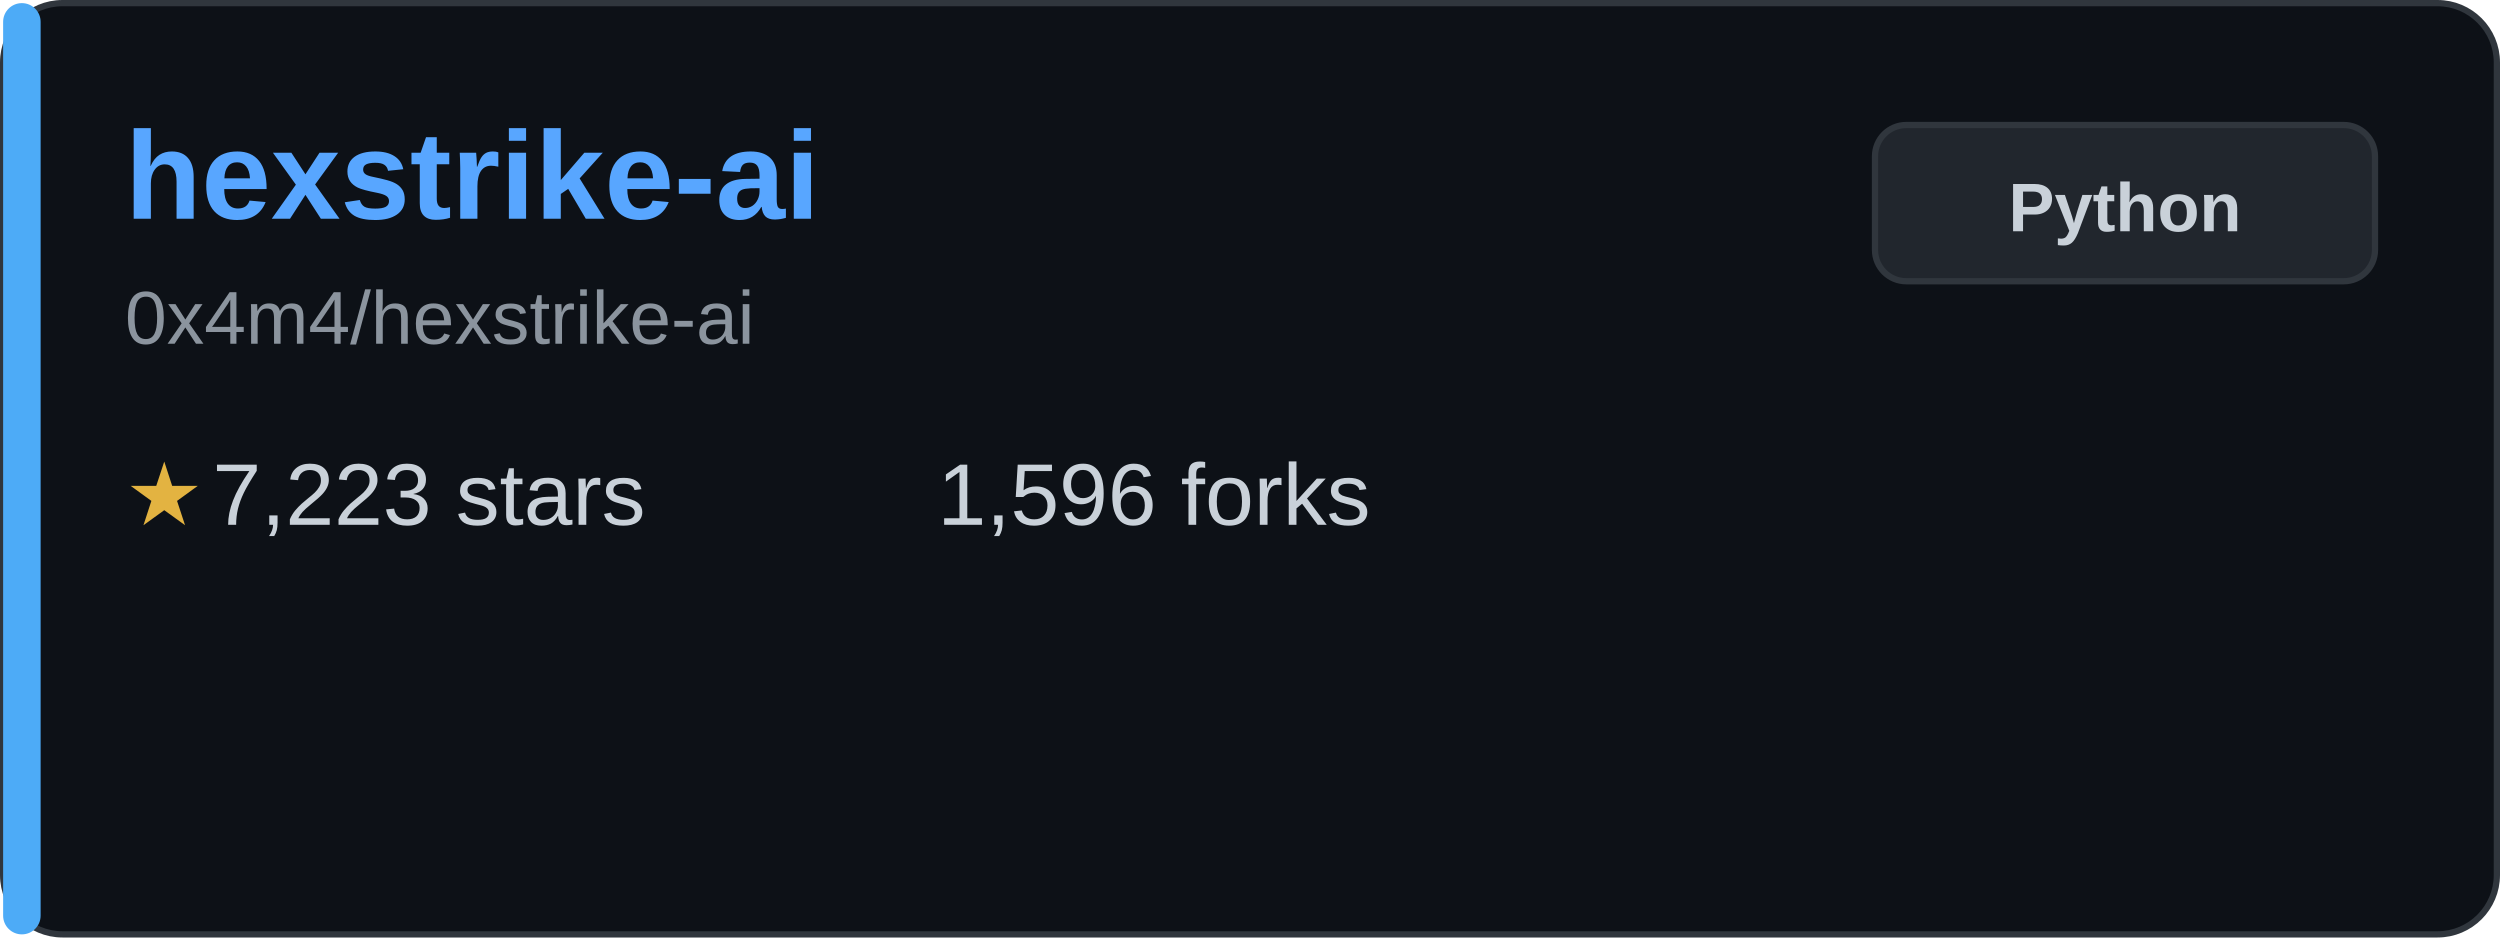
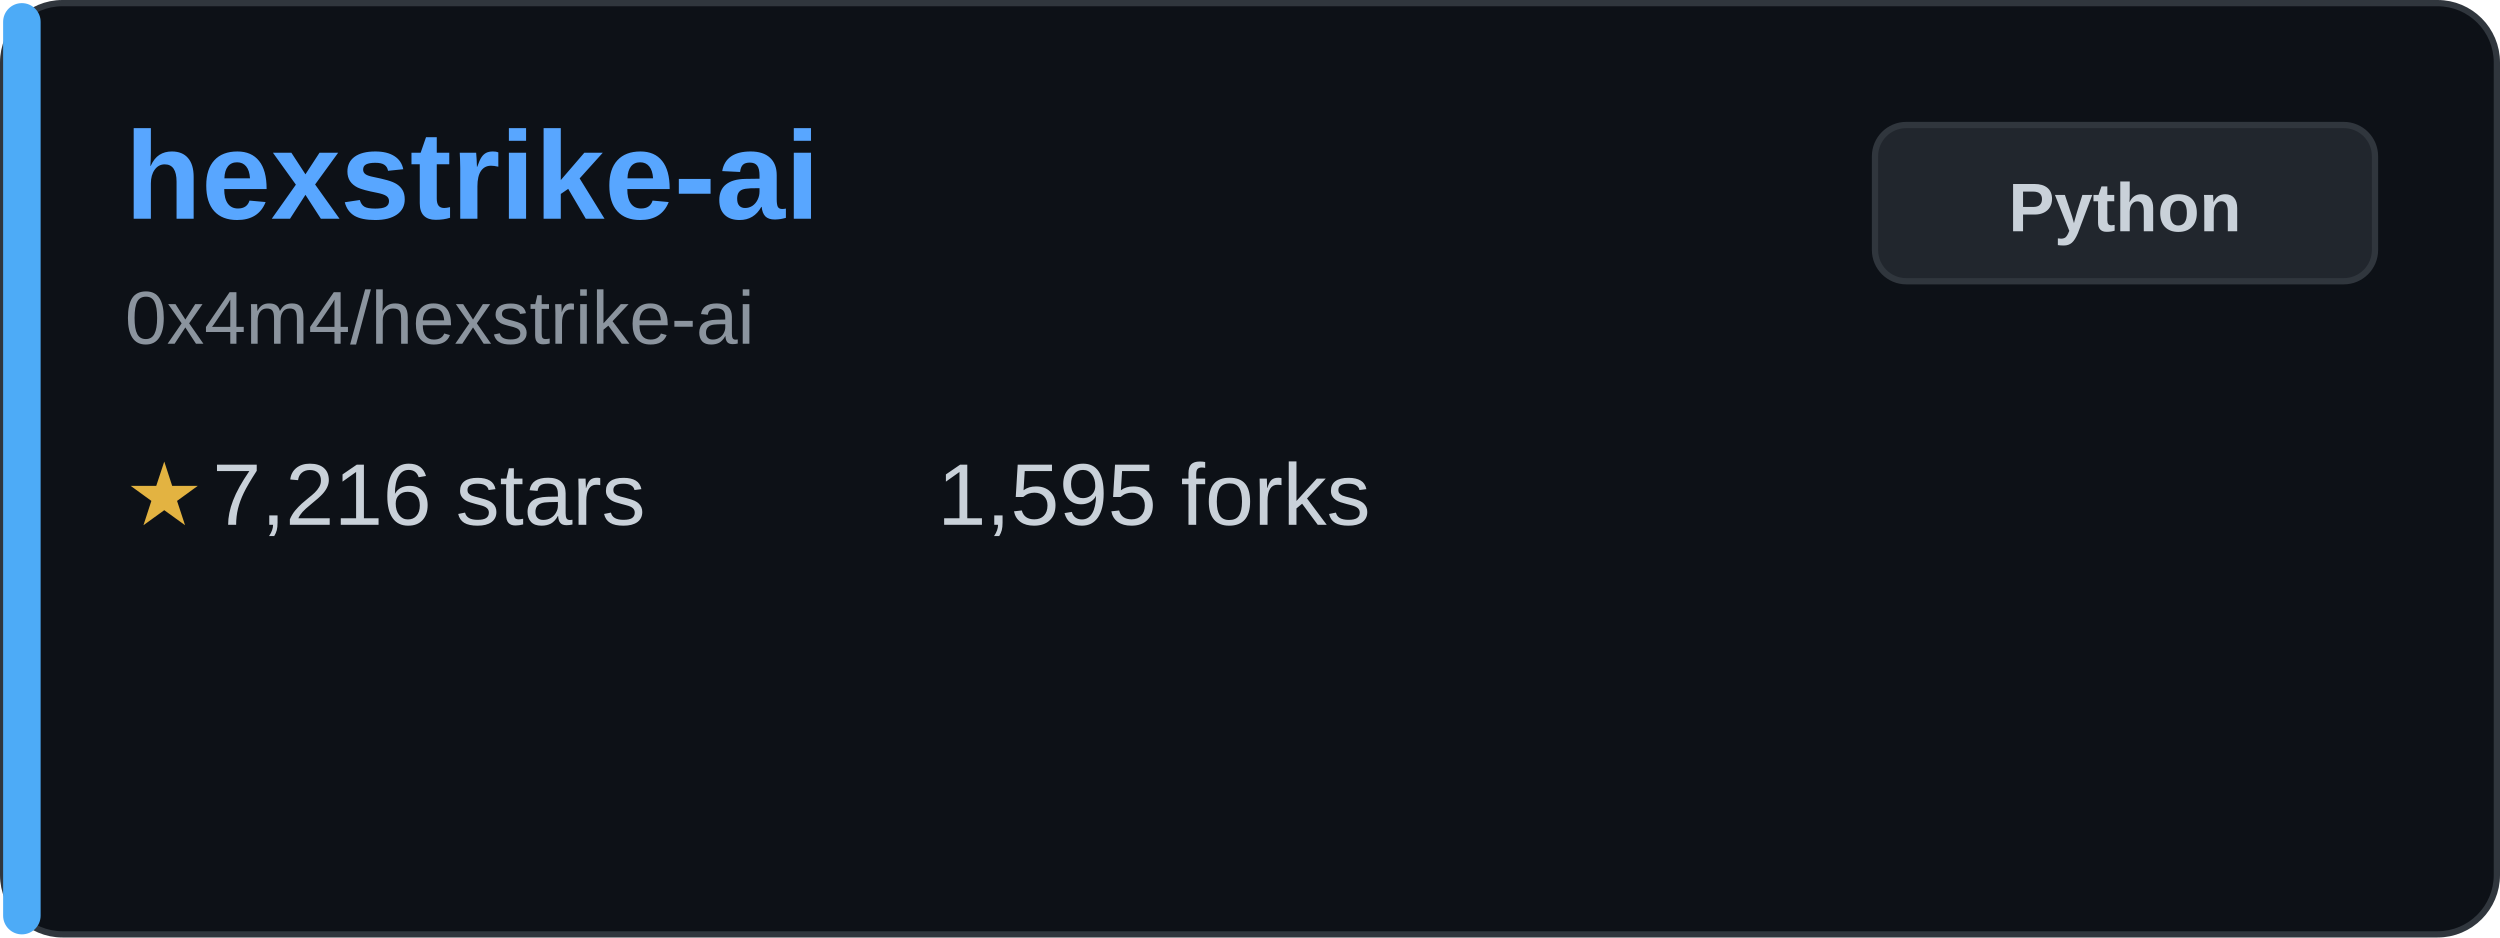
<svg xmlns="http://www.w3.org/2000/svg" width="400" height="150" viewBox="0 0 400 150" fill="none">
  <rect x="0.5" y="0.5" width="399" height="149" rx="9.5" fill="#0d1117" stroke="#30363d" />
  <rect x="0.5" y="0.5" width="6" height="149" rx="3" fill="#4dabf7" />
  <text x="20" y="35" font-family="Arial, sans-serif" font-size="20" font-weight="bold" fill="#58a6ff">hexstrike-ai</text>
  <text x="20" y="55" font-family="Arial, sans-serif" font-size="12" fill="#8b949e">0x4m4/hexstrike-ai</text>
  <g transform="translate(20, 80)">
    <text x="0" y="0" font-family="Arial, sans-serif" font-size="14" fill="#e3b341" dominant-baseline="middle">★</text>
-     <text x="14" y="0" font-family="Arial, sans-serif" font-size="14" fill="#c9d1d9" dominant-baseline="middle">7,223 stars</text>
+     <text x="14" y="0" font-family="Arial, sans-serif" font-size="14" fill="#c9d1d9" dominant-baseline="middle">7,216 stars</text>
  </g>
  <g transform="translate(150, 80)">
-     <text x="0" y="0" font-family="Arial, sans-serif" font-size="14" fill="#c9d1d9" dominant-baseline="middle">1,596 forks</text>
+     <text x="0" y="0" font-family="Arial, sans-serif" font-size="14" fill="#c9d1d9" dominant-baseline="middle">1,595 forks</text>
  </g>
  <rect x="300" y="20" width="80" height="25" rx="5" fill="#21262d" stroke="#30363d" />
  <text x="340" y="37" font-family="Arial, sans-serif" font-size="11" font-weight="bold" fill="#c9d1d9" text-anchor="middle">Python</text>
</svg>
